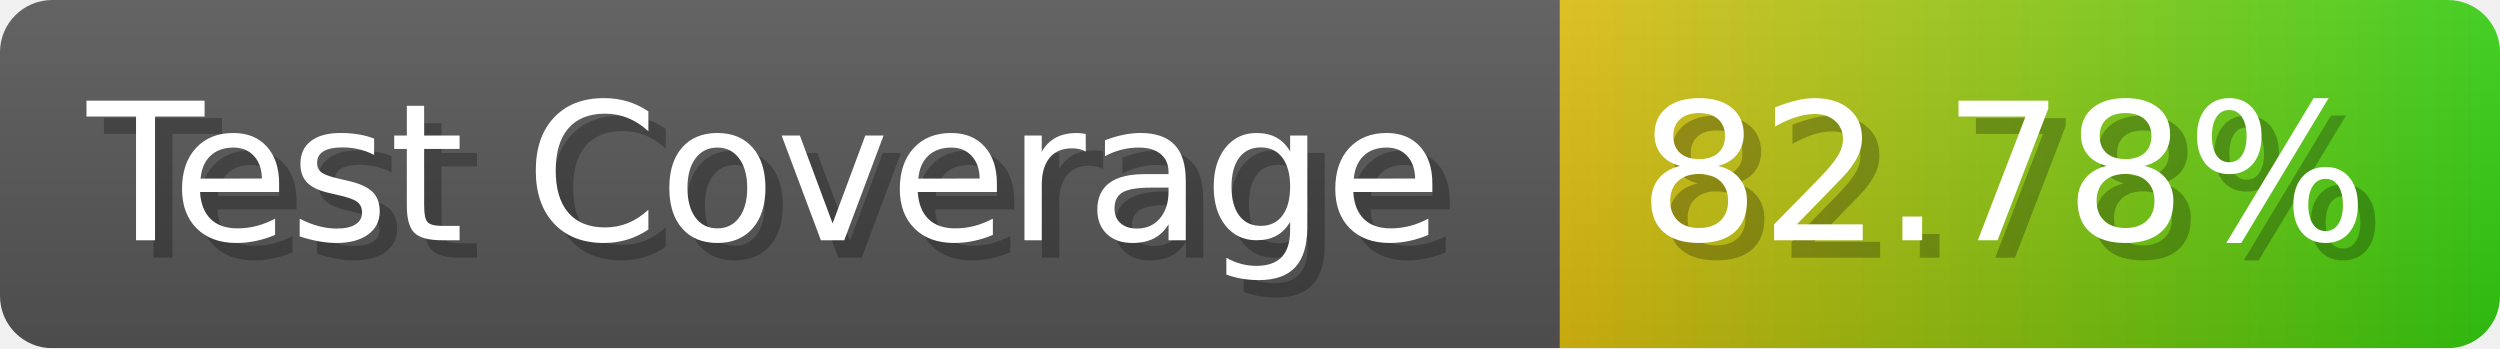
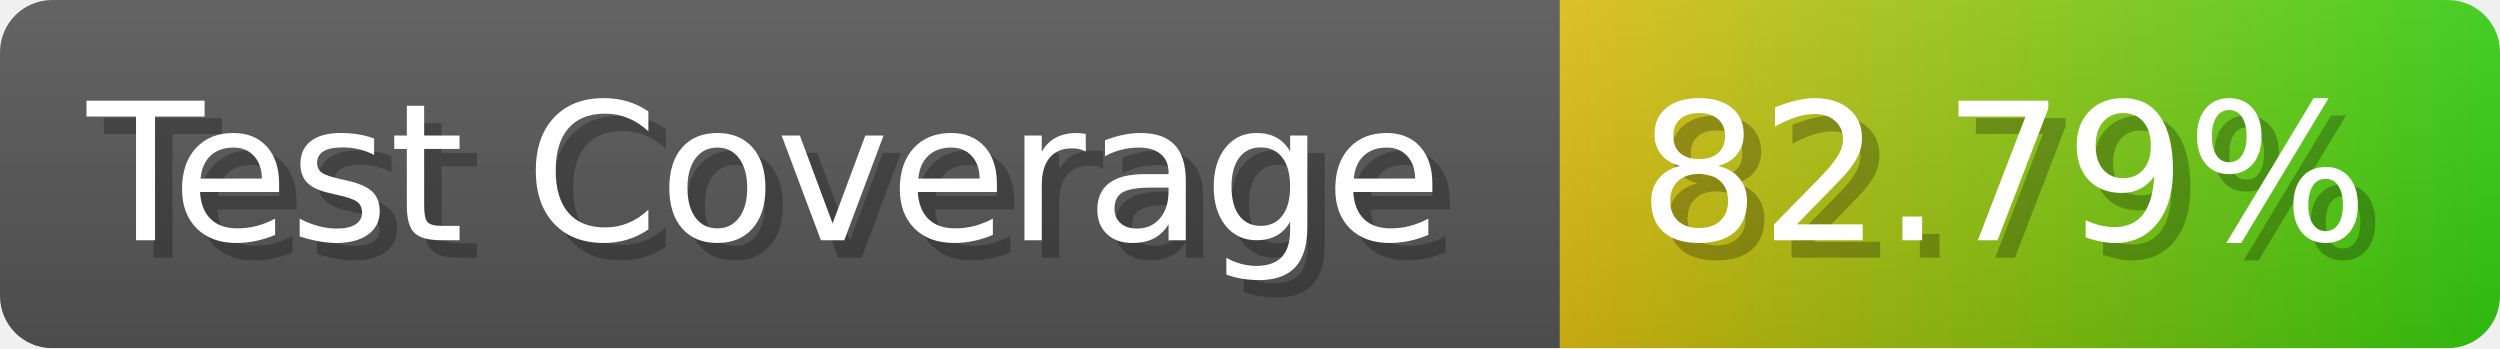
- <svg xmlns="http://www.w3.org/2000/svg" width="143.6" height="20" viewBox="0 0 1436 200" role="img" aria-label="Test Coverage: 82.78%">
+ <svg xmlns="http://www.w3.org/2000/svg" width="143.6" height="20" viewBox="0 0 1436 200" role="img" aria-label="Test Coverage: 82.79%">
  <linearGradient id="a" x2="0" y2="100%">
    <stop offset="0" stop-opacity=".1" stop-color="#EEE" />
    <stop offset="1" stop-opacity=".1" />
  </linearGradient>
  <mask id="m">
    <rect width="1436" height="200" rx="30" fill="#FFF" />
  </mask>
  <g mask="url(#m)">
    <rect width="896" height="200" fill="#555" />
    <rect width="540" height="200" fill="url(#x)" x="896" />
    <rect width="1436" height="200" fill="url(#a)" />
  </g>
  <g aria-hidden="true" fill="#fff" text-anchor="start" font-family="Verdana,DejaVu Sans,sans-serif" font-size="110">
    <text x="60" y="148" textLength="796" fill="#000" opacity="0.25">Test Coverage</text>
    <text x="50" y="138" textLength="796">Test Coverage</text>
-     <text x="951" y="148" textLength="440" fill="#000" opacity="0.25">82.78%</text>
-     <text x="941" y="138" textLength="440">82.78%</text>
+     <text x="951" y="148" textLength="440" fill="#000" opacity="0.25">82.79%</text>
+     <text x="941" y="138" textLength="440">82.79%</text>
  </g>
  <linearGradient id="x" x1="0%" y1="0%" x2="100%" y2="0%">
    <stop offset="0%" style="stop-color:#DB1" />
    <stop offset="100%" style="stop-color:#3C1" />
  </linearGradient>
</svg>
